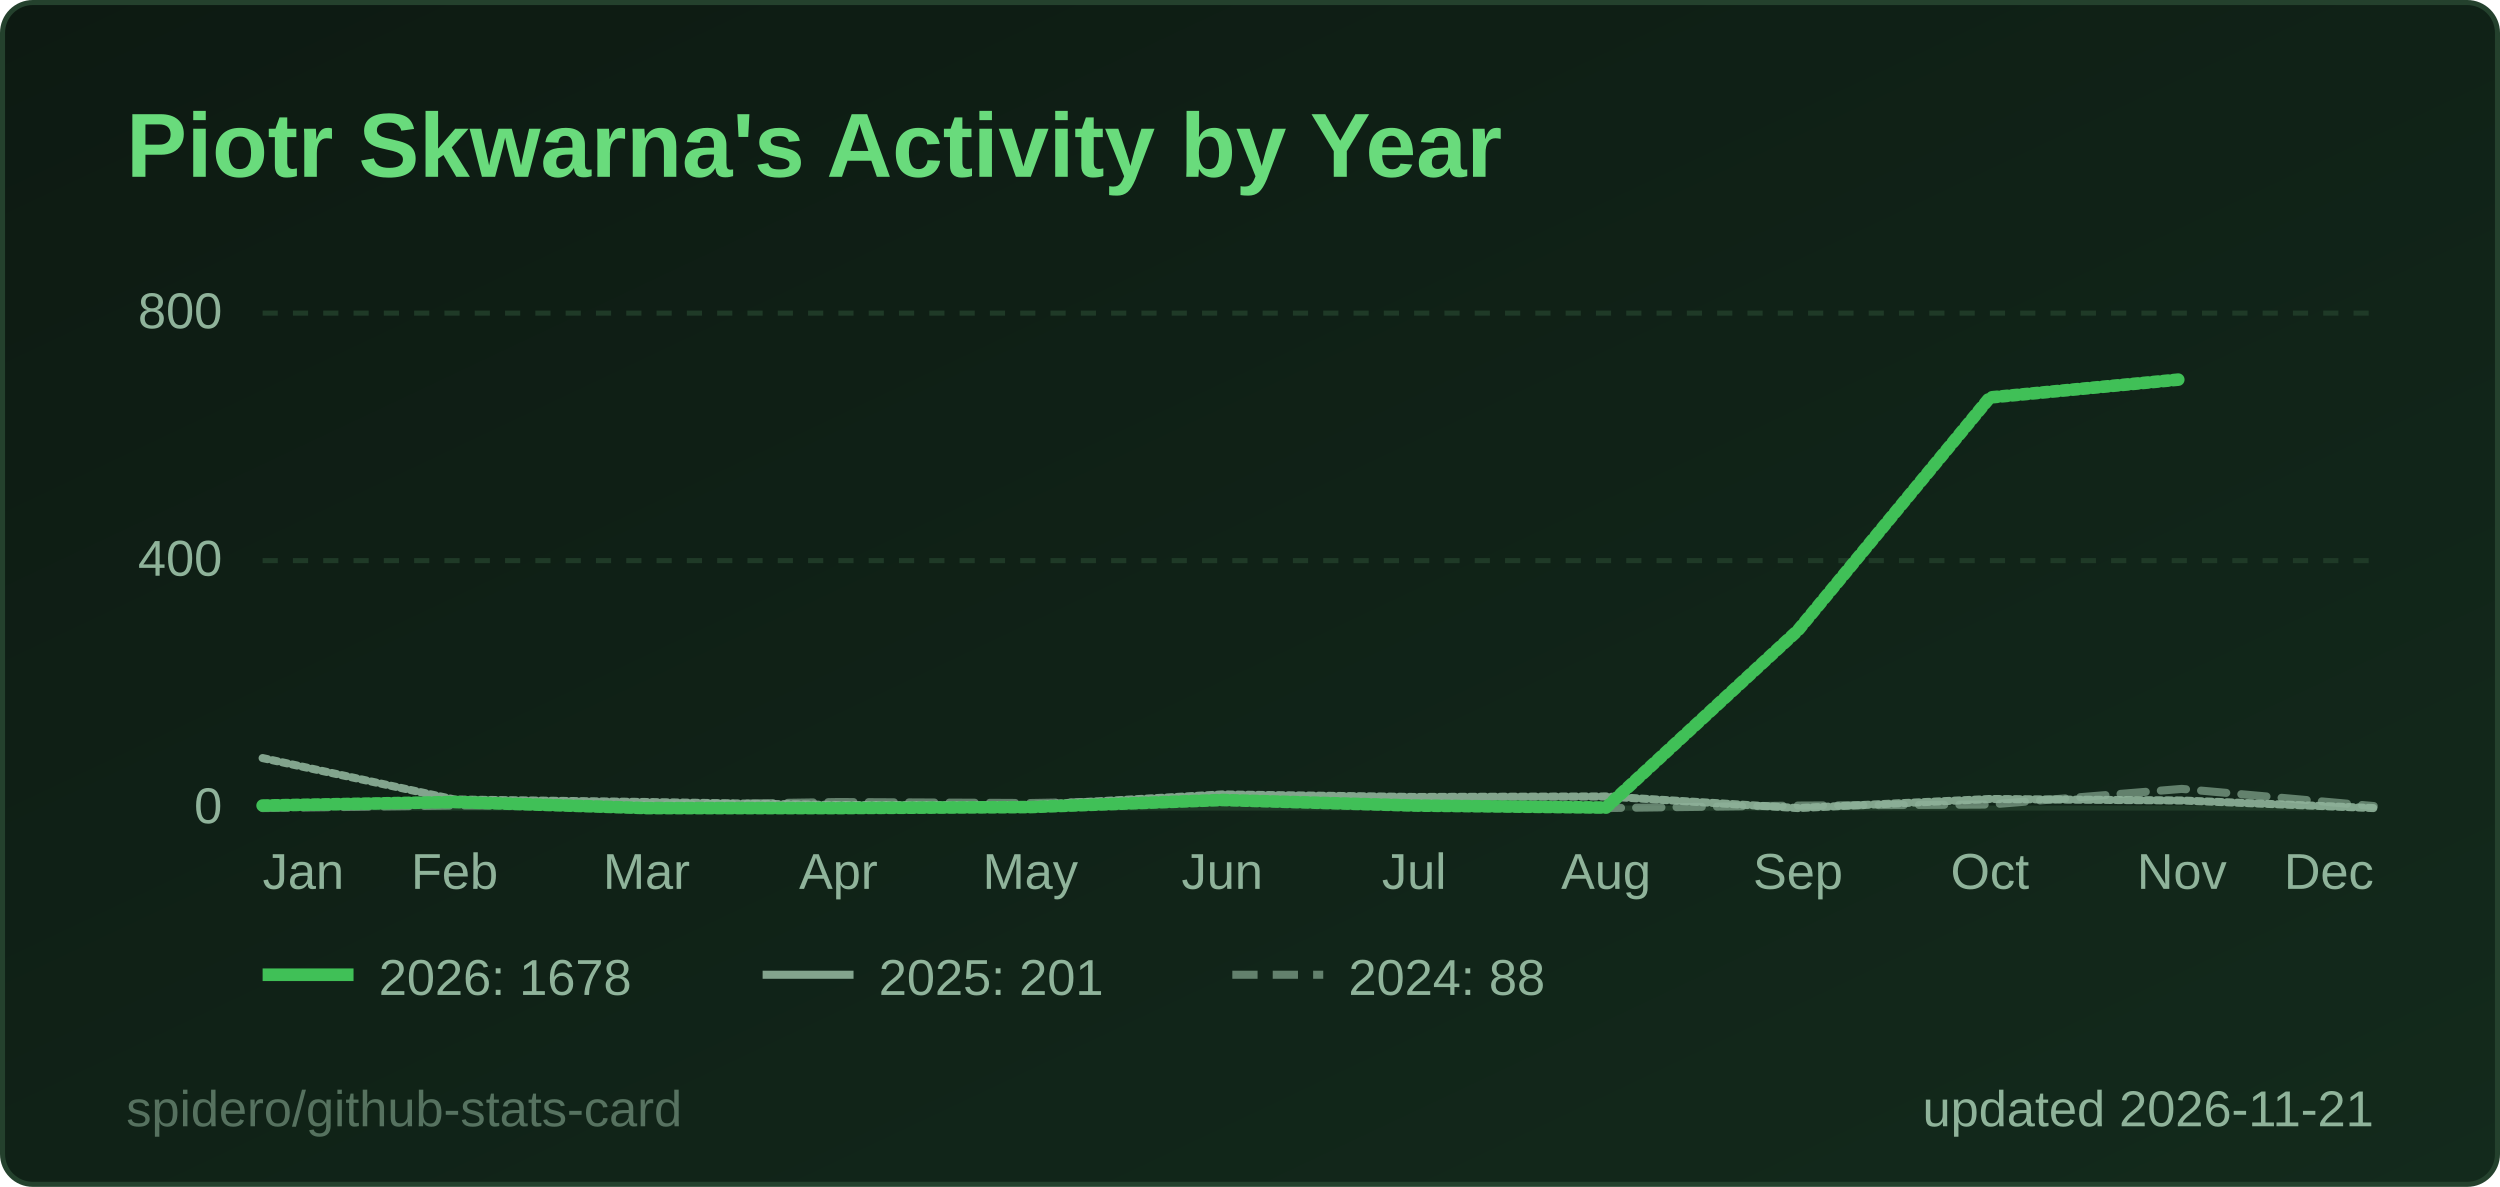
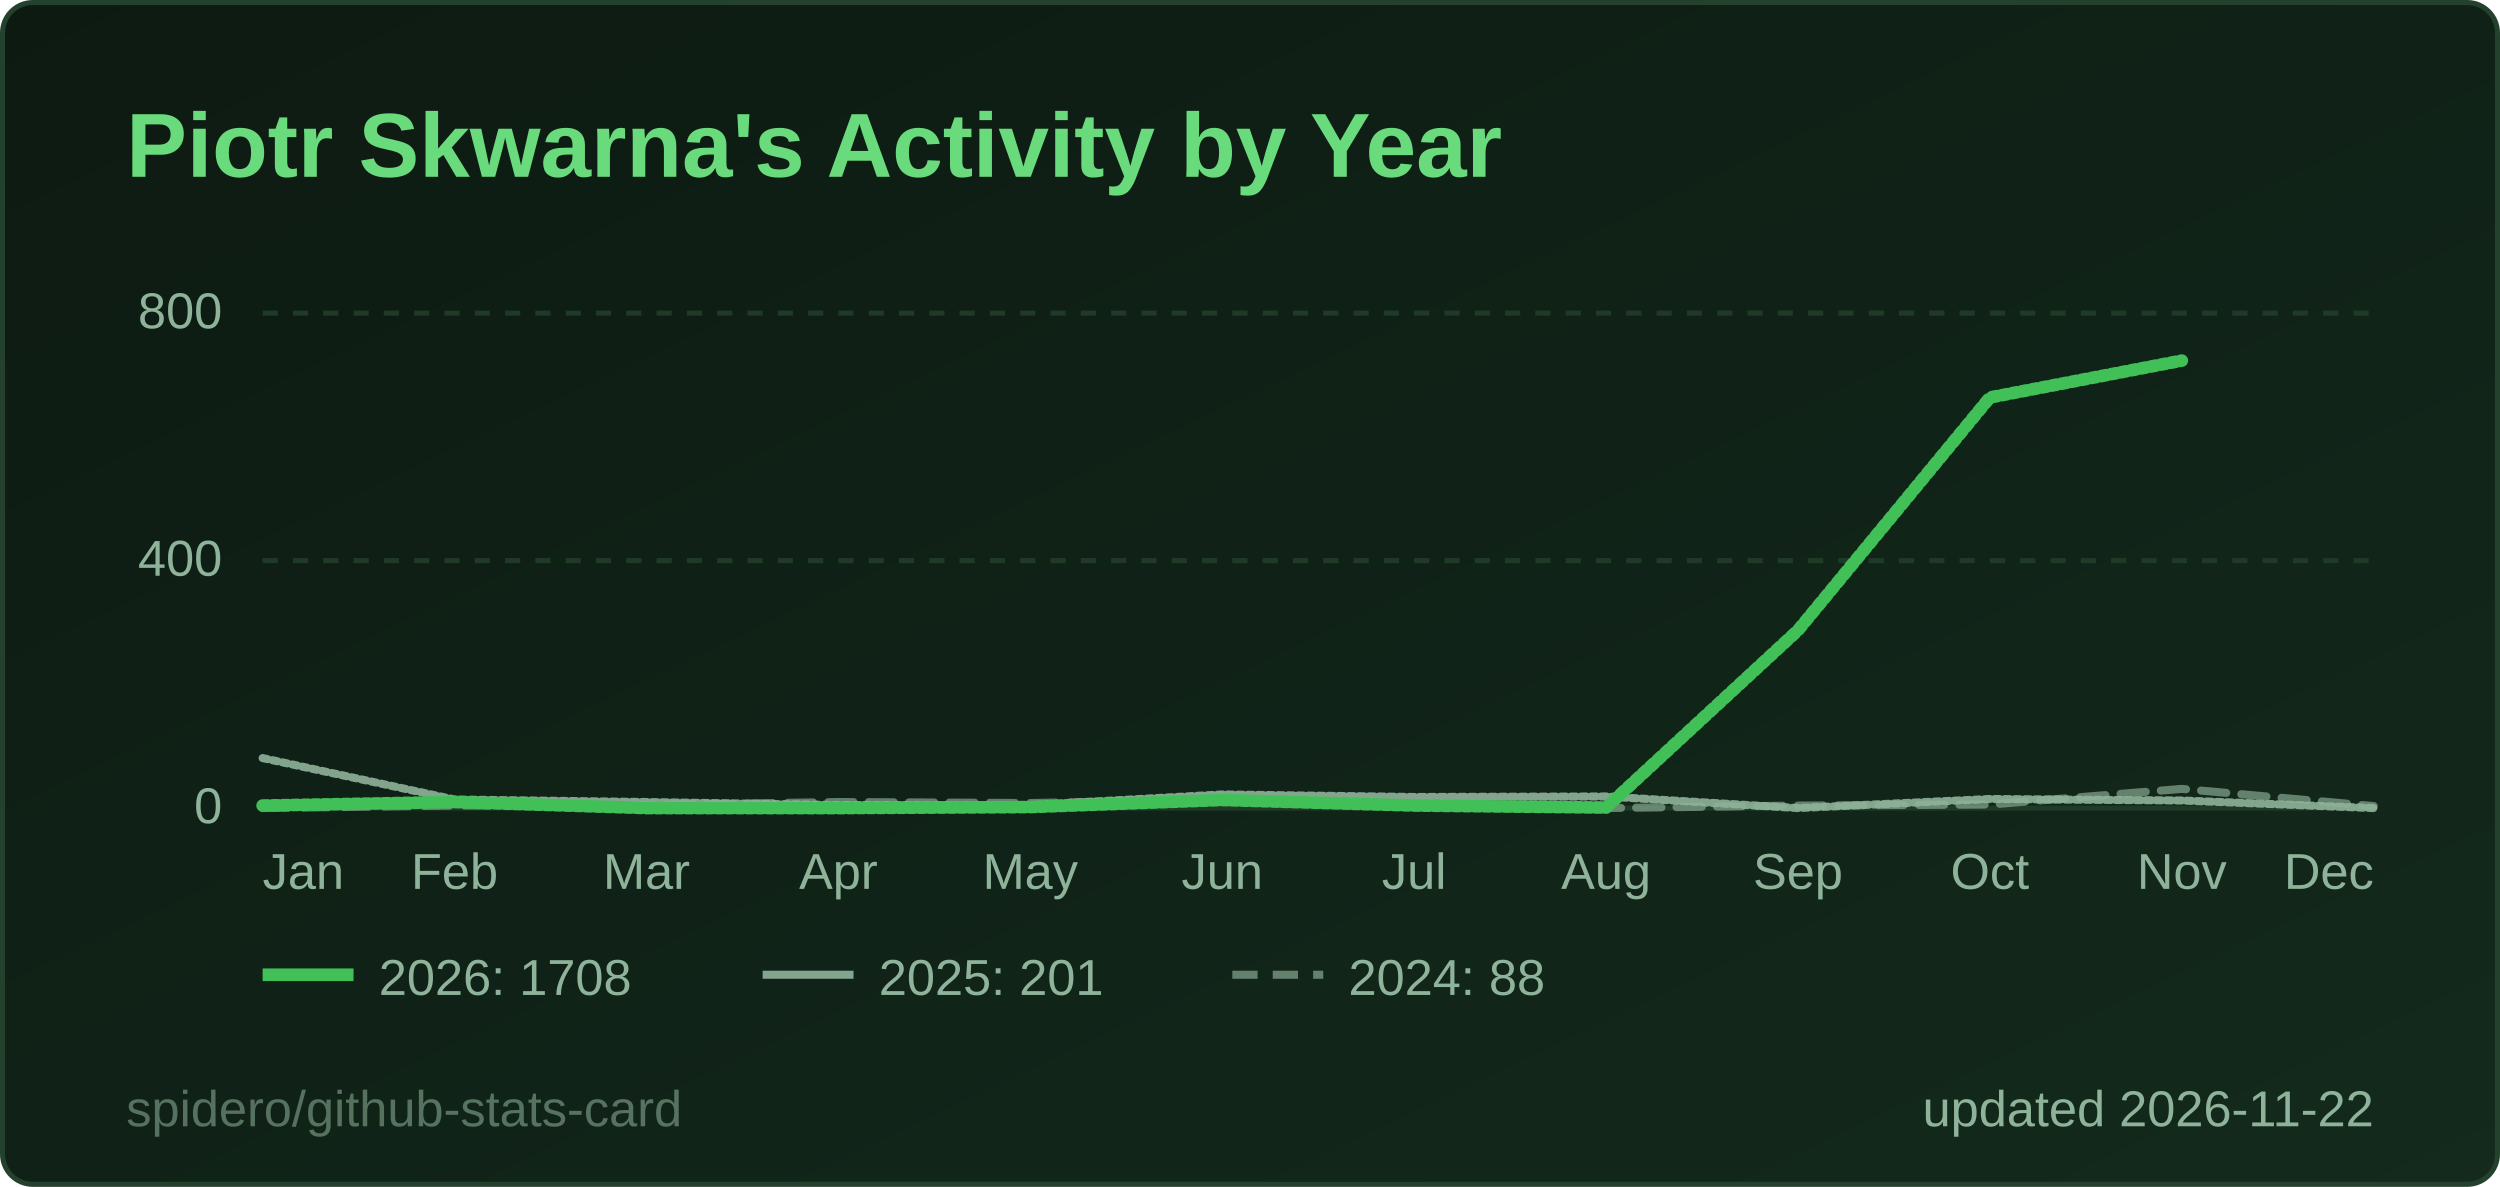
<svg xmlns="http://www.w3.org/2000/svg" width="495" height="235" viewBox="0 0 495 235" role="img" aria-label="Piotr Skwarna's Activity by Year">
  <style>
  .title { font: 600 18px 'Segoe UI', Ubuntu, 'Helvetica Neue', Arial, sans-serif; fill: #69db7c; }
  .label { font: 600 13px 'Segoe UI', Ubuntu, 'Helvetica Neue', Arial, sans-serif; fill: #8fb39a; }
  .value { font: 700 13px 'Segoe UI', Ubuntu, 'Helvetica Neue', Arial, sans-serif; fill: #e6f4ea; }
  .big { font: 700 22px 'Segoe UI', Ubuntu, 'Helvetica Neue', Arial, sans-serif; fill: #e6f4ea; }
  .small { font: 400 10px 'Segoe UI', Ubuntu, 'Helvetica Neue', Arial, sans-serif; fill: #8fb39a; }
  .credit { opacity: .55; }
  /* Visible by default; the animation only fades in from 0 (no-animation renderers show the final state) */
  .fade { animation: fade .5s ease-in-out backwards; }
  @keyframes fade { from { opacity: 0; } }
  @media (prefers-reduced-motion: reduce) { * { animation: none !important; } }
  .draw { stroke-dasharray: 1; stroke-dashoffset: 0; animation: draw 1.4s ease-out backwards; }
  @keyframes draw { from { stroke-dashoffset: 1; } }
</style>
  <defs>
    <linearGradient id="bg" x1="0" y1="0" x2="1" y2="1">
      <stop offset="0" stop-color="#0d1a12" />
      <stop offset="1" stop-color="#132a1c" />
    </linearGradient>
  </defs>
  <rect x="0.5" y="0.5" width="494" height="234" rx="6" fill="url(#bg)" stroke="#24412d" />
  <text x="25" y="35" class="title">Piotr Skwarna's Activity by Year</text>
  <line x1="52" y1="160.0" x2="470" y2="160.0" stroke="#1f3a27" stroke-width="1" />
  <text x="44" y="163.0" text-anchor="end" class="small">0</text>
  <line x1="52" y1="111.0" x2="470" y2="111.0" stroke="#1f3a27" stroke-width="1" stroke-dasharray="3 3" />
  <text x="44" y="114.0" text-anchor="end" class="small">400</text>
  <line x1="52" y1="62.0" x2="470" y2="62.0" stroke="#1f3a27" stroke-width="1" stroke-dasharray="3 3" />
  <text x="44" y="65.0" text-anchor="end" class="small">800</text>
  <text x="52.0" y="176" text-anchor="start" class="small">Jan</text>
  <text x="90.0" y="176" text-anchor="middle" class="small">Feb</text>
  <text x="128.0" y="176" text-anchor="middle" class="small">Mar</text>
  <text x="166.0" y="176" text-anchor="middle" class="small">Apr</text>
  <text x="204.0" y="176" text-anchor="middle" class="small">May</text>
  <text x="242.0" y="176" text-anchor="middle" class="small">Jun</text>
  <text x="280.0" y="176" text-anchor="middle" class="small">Jul</text>
  <text x="318.0" y="176" text-anchor="middle" class="small">Aug</text>
  <text x="356.0" y="176" text-anchor="middle" class="small">Sep</text>
  <text x="394.0" y="176" text-anchor="middle" class="small">Oct</text>
  <text x="432.0" y="176" text-anchor="middle" class="small">Nov</text>
  <text x="470.0" y="176" text-anchor="end" class="small">Dec</text>
  <path d="M52.0,160.0 L90.0,159.5 L128.0,159.4 L166.0,158.8 L204.0,159.0 L242.0,158.3 L280.0,159.6 L318.0,160.0 L356.0,159.5 L394.0,159.3 L432.0,156.2 L470.0,159.6" fill="none" stroke="#8fb39a" stroke-opacity="0.65" stroke-width="1.6" stroke-dasharray="5 3" stroke-linejoin="round" stroke-linecap="round" class="fade" style="animation-delay:200ms" />
  <path d="M52.0,150.1 L90.0,158.3 L128.0,158.8 L166.0,159.4 L204.0,159.4 L242.0,157.3 L280.0,157.8 L318.0,157.7 L356.0,160.0 L394.0,158.2 L432.0,158.5 L470.0,160.0" fill="none" stroke="#8fb39a" stroke-opacity="0.9" stroke-width="1.6" stroke-linejoin="round" stroke-linecap="round" pathLength="1" class="draw" style="animation-delay:350ms" />
-   <path d="M52.0,159.5 L90.0,158.8 L128.0,160.0 L166.0,160.0 L204.0,159.8 L242.0,158.4 L280.0,159.5 L318.0,159.9 L356.0,124.8 L394.0,78.7 L432.0,75.1" fill="none" stroke="#40c057" stroke-opacity="1" stroke-width="2.5" stroke-linejoin="round" stroke-linecap="round" pathLength="1" class="draw" style="animation-delay:500ms" />
+   <path d="M52.0,159.5 L90.0,158.8 L128.0,160.0 L166.0,160.0 L204.0,159.8 L242.0,158.4 L280.0,159.5 L318.0,159.9 L356.0,124.8 L394.0,78.7 L432.0,71.4" fill="none" stroke="#40c057" stroke-opacity="1" stroke-width="2.5" stroke-linejoin="round" stroke-linecap="round" pathLength="1" class="draw" style="animation-delay:500ms" />
  <g class="fade" style="animation-delay:500ms">
    <line x1="52" y1="193" x2="70" y2="193" stroke="#40c057" stroke-opacity="1" stroke-width="2.5" />
-     <text x="75" y="197" class="small">2026: 1678</text>
+     <text x="75" y="197" class="small">2026: 1708</text>
  </g>
  <g class="fade" style="animation-delay:500ms">
    <line x1="151" y1="193" x2="169" y2="193" stroke="#8fb39a" stroke-opacity="0.9" stroke-width="1.6" />
    <text x="174" y="197" class="small">2025: 201</text>
  </g>
  <g class="fade" style="animation-delay:500ms">
    <line x1="244" y1="193" x2="262" y2="193" stroke="#8fb39a" stroke-opacity="0.65" stroke-width="1.6" stroke-dasharray="5 3" />
    <text x="267" y="197" class="small">2024: 88</text>
  </g>
-   <text x="470" y="223" text-anchor="end" class="small">updated 2026-11-21</text>
+   <text x="470" y="223" text-anchor="end" class="small">updated 2026-11-22</text>
  <a href="https://github.com/spidero/github-stats-card" target="_blank">
    <text x="25" y="223" class="small credit">spidero/github-stats-card</text>
  </a>
</svg>
